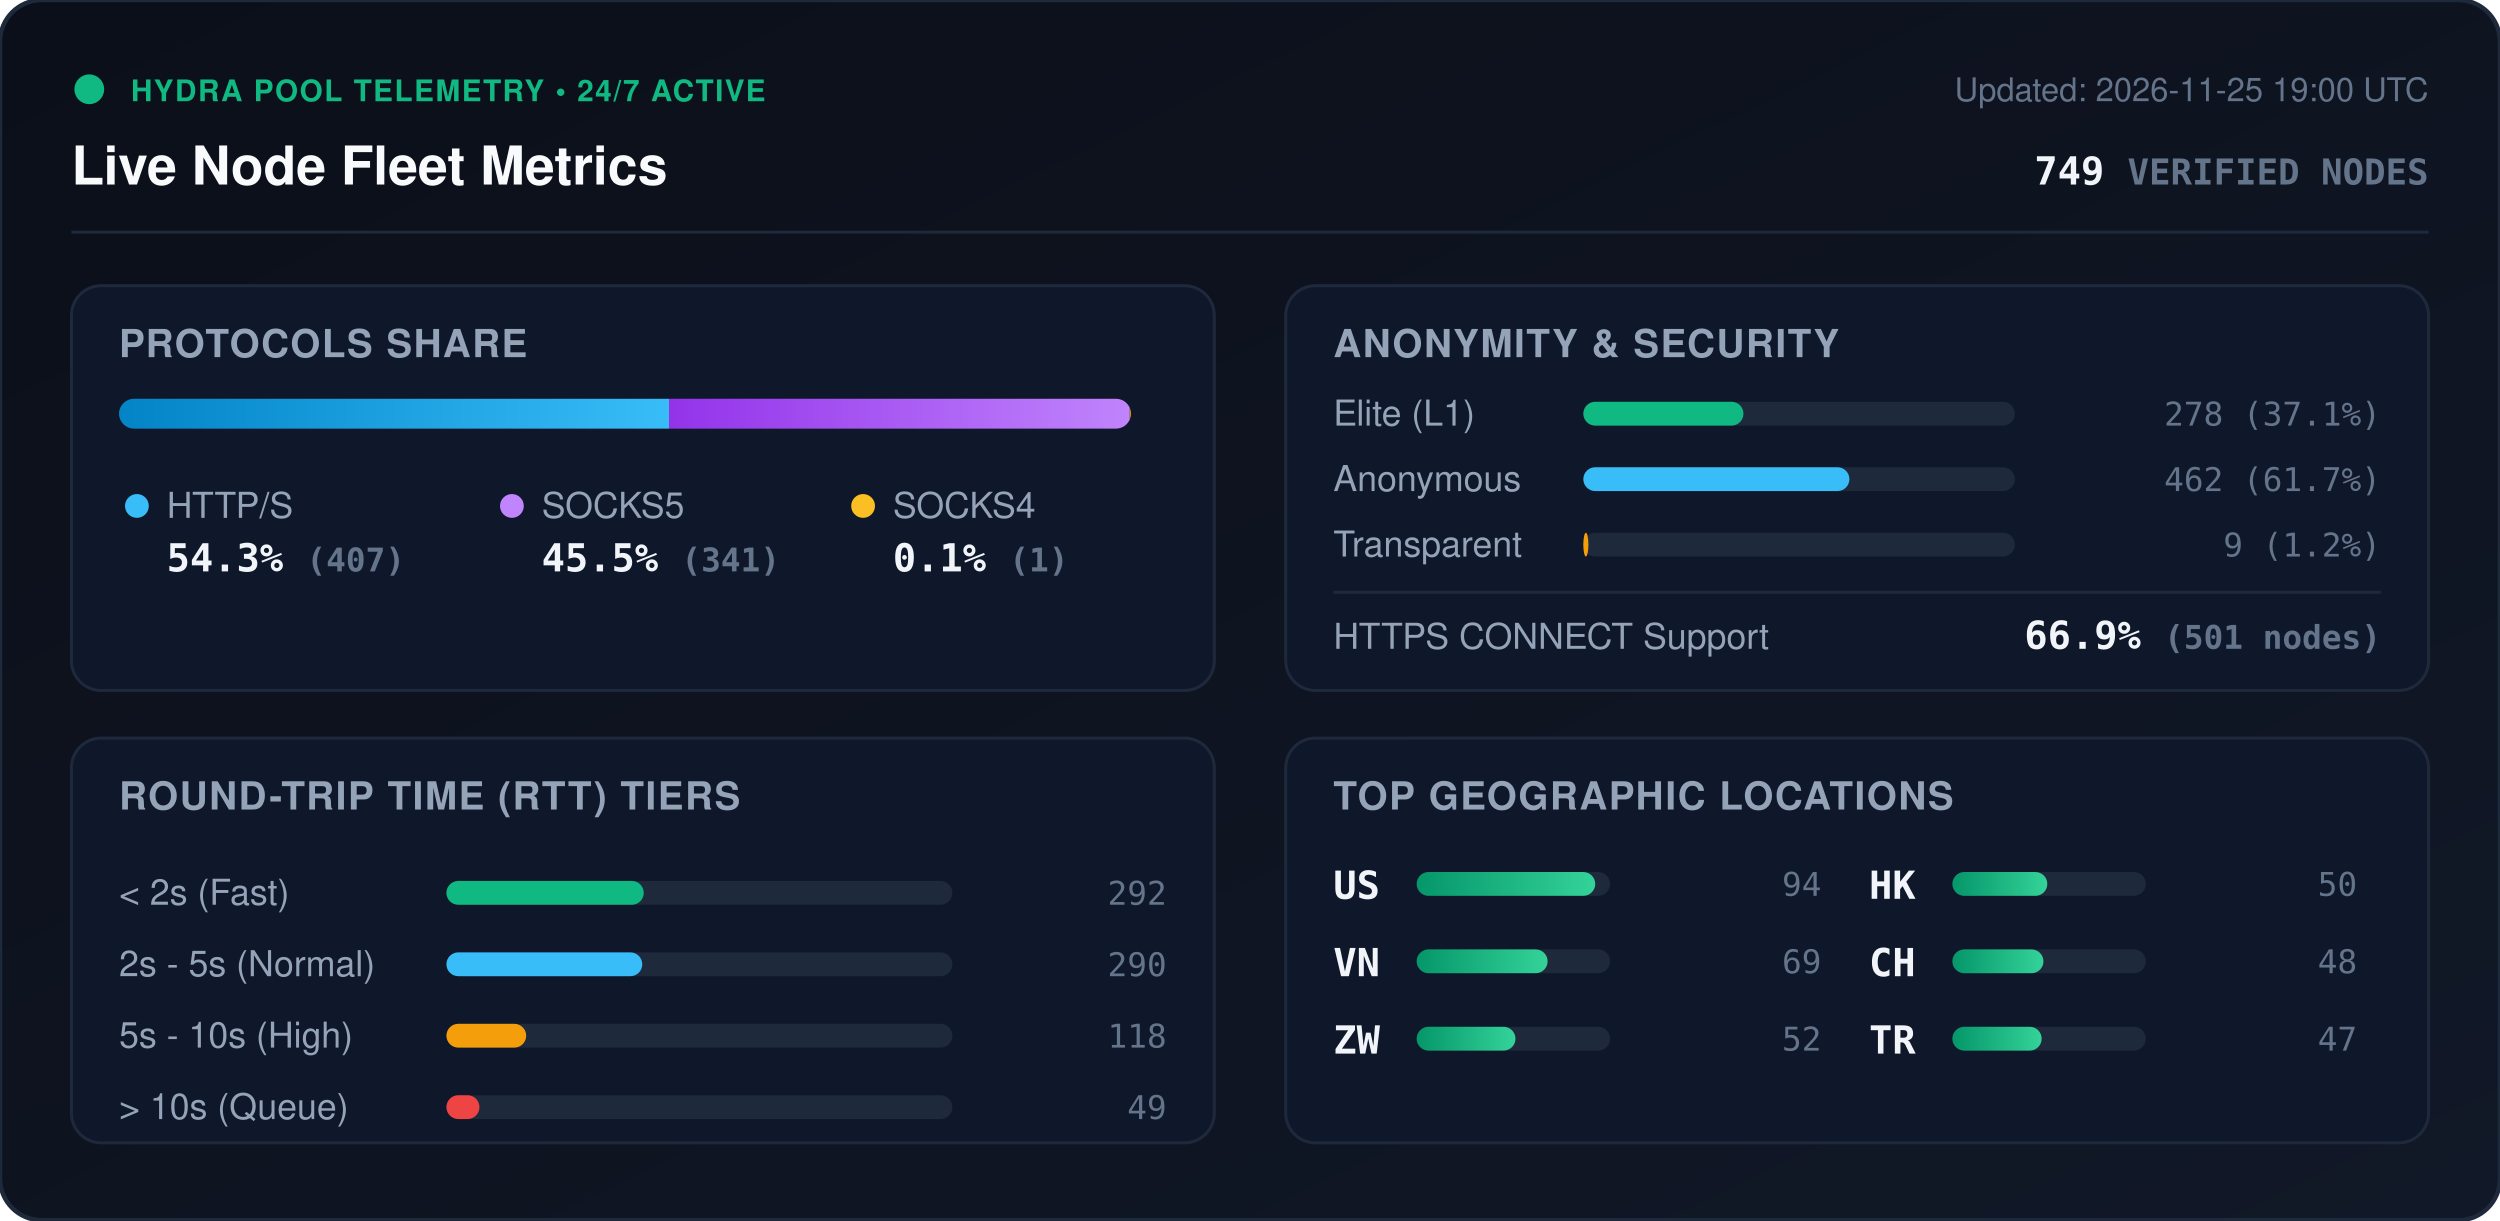
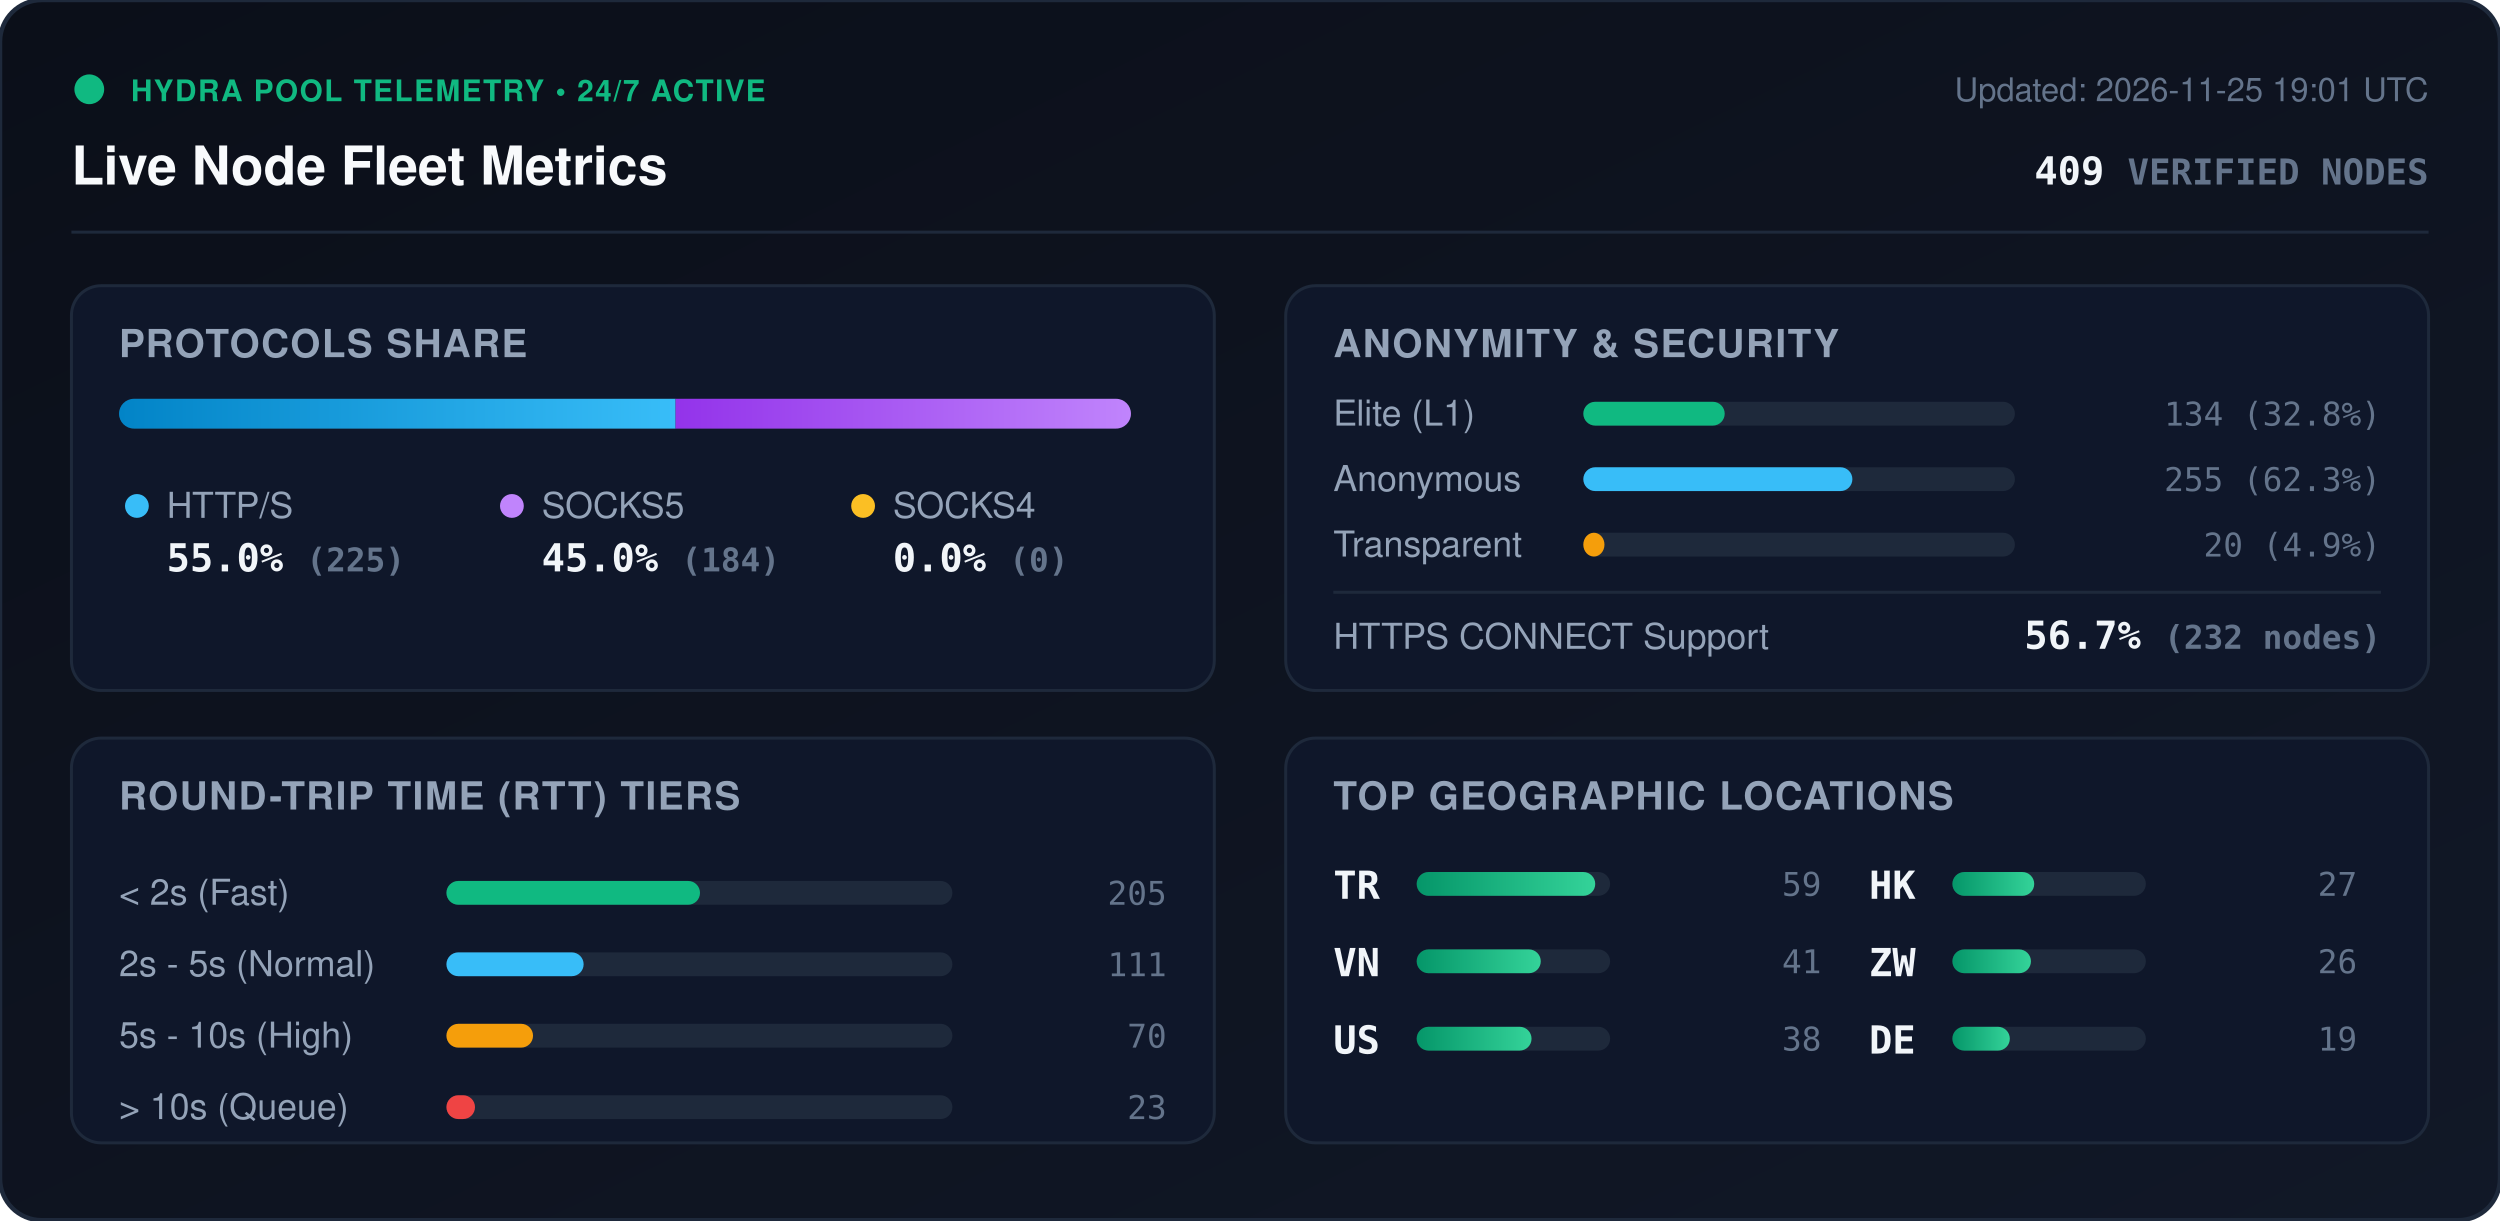
<svg xmlns="http://www.w3.org/2000/svg" viewBox="0 0 840 410" width="840" height="410" style="max-width: 100%; height: auto;">
  <defs>
    <linearGradient id="bg" x1="0%" y1="0%" x2="100%" y2="100%">
      <stop offset="0%" stop-color="#0b0f19" />
      <stop offset="100%" stop-color="#111827" />
    </linearGradient>
    <linearGradient id="bar-http" x1="0%" y1="0%" x2="100%" y2="0%">
      <stop offset="0%" stop-color="#0284c7" />
      <stop offset="100%" stop-color="#38bdf8" />
    </linearGradient>
    <linearGradient id="bar-socks5" x1="0%" y1="0%" x2="100%" y2="0%">
      <stop offset="0%" stop-color="#9333ea" />
      <stop offset="100%" stop-color="#c084fc" />
    </linearGradient>
    <linearGradient id="bar-socks4" x1="0%" y1="0%" x2="100%" y2="0%">
      <stop offset="0%" stop-color="#d97706" />
      <stop offset="100%" stop-color="#fbbf24" />
    </linearGradient>
    <linearGradient id="bar-green" x1="0%" y1="0%" x2="100%" y2="0%">
      <stop offset="0%" stop-color="#059669" />
      <stop offset="100%" stop-color="#34d399" />
    </linearGradient>
    <clipPath id="prog-track-clip">
      <rect width="340.0" height="10" rx="5" />
    </clipPath>
    <style>
      .title { font: 700 18px -apple-system, BlinkMacSystemFont, 'Segoe UI', Helvetica, Arial, sans-serif; fill: #f8fafc; }
      .sub { font: 500 11px -apple-system, BlinkMacSystemFont, 'Segoe UI', Helvetica, Arial, sans-serif; fill: #64748b; }
      .section-hdr { font: 600 13px -apple-system, BlinkMacSystemFont, 'Segoe UI', Helvetica, Arial, sans-serif; fill: #94a3b8; letter-spacing: 0.5px; }
      .metric-val { font: 700 13px -apple-system, BlinkMacSystemFont, 'Segoe UI', Helvetica, Arial, sans-serif; fill: #f1f5f9; }
      .metric-lbl { font: 500 12px -apple-system, BlinkMacSystemFont, 'Segoe UI', Helvetica, Arial, sans-serif; fill: #94a3b8; }
      .badge-txt { font: 700 10px -apple-system, BlinkMacSystemFont, 'Segoe UI', Helvetica, Arial, sans-serif; fill: #10b981; letter-spacing: 0.5px; }
      .mono { font-family: ui-monospace, SFMono-Regular, Menlo, Monaco, Consolas, monospace; }
      .pulse { animation: beacon 2s infinite ease-in-out; }
      @keyframes beacon { 0%, 100% { opacity: 1; } 50% { opacity: 0.35; } }
    </style>
  </defs>
  <rect width="840" height="410" rx="14" fill="url(#bg)" stroke="#1e293b" stroke-width="1.5" />
  <g transform="translate(24, 24)">
    <circle cx="6" cy="6" r="5" fill="#10b981" class="pulse" />
    <text x="20" y="10" class="badge-txt">HYDRA POOL TELEMETRY • 24/7 ACTIVE</text>
    <text x="0" y="38" class="title">Live Node Fleet Metrics</text>
-     <text x="792" y="10" text-anchor="end" class="sub">Updated: 2026-11-25 19:00 UTC</text>
-     <text x="792" y="38" text-anchor="end" class="metric-val mono" fill="#38bdf8">749 <tspan font-size="12" fill="#64748b">VERIFIED NODES</tspan>
+     <text x="792" y="10" text-anchor="end" class="sub">Updated: 2026-11-25 19:01 UTC</text>
+     <text x="792" y="38" text-anchor="end" class="metric-val mono" fill="#38bdf8">409 <tspan font-size="12" fill="#64748b">VERIFIED NODES</tspan>
    </text>
  </g>
  <line x1="24" y1="78" x2="816" y2="78" stroke="#1e293b" stroke-width="1" />
  <g transform="translate(24, 96)">
    <rect width="384" height="136" rx="10" fill="#0f172a" stroke="#1e293b" />
    <text x="16" y="24" class="section-hdr">PROTOCOLS SHARE</text>
    <g transform="translate(16, 38)">
      <rect width="340.0" height="10" rx="5" fill="#1e293b" />
      <g clip-path="url(#prog-track-clip)">
-         <rect x="0" width="184.8" height="10" fill="url(#bar-http)" />
-         <rect x="184.8" width="154.8" height="10" fill="url(#bar-socks5)" />
-         <rect x="339.6" width="0.5" height="10" fill="url(#bar-socks4)" />
+         <rect x="0" width="187.0" height="10" fill="url(#bar-http)" />
+         <rect x="187.0" width="153.0" height="10" fill="url(#bar-socks5)" />
+         <rect x="340.0" width="0.0" height="10" fill="url(#bar-socks4)" />
      </g>
    </g>
    <g transform="translate(16, 68)">
      <circle cx="6" cy="6" r="4" fill="#38bdf8" />
      <text x="16" y="10" class="metric-lbl">HTTP/S</text>
-       <text x="16" y="28" class="metric-val mono">54.3% <tspan font-size="11" fill="#64748b">(407)</tspan>
+       <text x="16" y="28" class="metric-val mono">55.0% <tspan font-size="11" fill="#64748b">(225)</tspan>
      </text>
      <circle cx="132" cy="6" r="4" fill="#c084fc" />
      <text x="142" y="10" class="metric-lbl">SOCKS5</text>
-       <text x="142" y="28" class="metric-val mono">45.5% <tspan font-size="11" fill="#64748b">(341)</tspan>
+       <text x="142" y="28" class="metric-val mono">45.0% <tspan font-size="11" fill="#64748b">(184)</tspan>
      </text>
      <circle cx="250" cy="6" r="4" fill="#fbbf24" />
      <text x="260" y="10" class="metric-lbl">SOCKS4</text>
-       <text x="260" y="28" class="metric-val mono">0.1% <tspan font-size="11" fill="#64748b">(1)</tspan>
+       <text x="260" y="28" class="metric-val mono">0.0% <tspan font-size="11" fill="#64748b">(0)</tspan>
      </text>
    </g>
  </g>
  <g transform="translate(432, 96)">
    <rect width="384" height="136" rx="10" fill="#0f172a" stroke="#1e293b" />
    <text x="16" y="24" class="section-hdr">ANONYMITY &amp; SECURITY</text>
    <text x="16" y="47" class="metric-lbl">Elite (L1)</text>
    <rect x="100" y="39" width="145.0" height="8" rx="4" fill="#1e293b" />
-     <rect x="100" y="39" width="53.8" height="8" rx="4" fill="#10b981" />
-     <text x="368" y="47" text-anchor="end" class="mono sub" fill="#e2e8f0">278 (37.1%)</text>
+     <rect x="100" y="39" width="47.5" height="8" rx="4" fill="#10b981" />
+     <text x="368" y="47" text-anchor="end" class="mono sub" fill="#e2e8f0">134 (32.8%)</text>
    <text x="16" y="69" class="metric-lbl">Anonymous</text>
    <rect x="100" y="61" width="145.0" height="8" rx="4" fill="#1e293b" />
-     <rect x="100" y="61" width="89.4" height="8" rx="4" fill="#38bdf8" />
-     <text x="368" y="69" text-anchor="end" class="mono sub" fill="#e2e8f0">462 (61.7%)</text>
+     <rect x="100" y="61" width="90.4" height="8" rx="4" fill="#38bdf8" />
+     <text x="368" y="69" text-anchor="end" class="mono sub" fill="#e2e8f0">255 (62.3%)</text>
    <text x="16" y="91" class="metric-lbl">Transparent</text>
    <rect x="100" y="83" width="145.0" height="8" rx="4" fill="#1e293b" />
-     <rect x="100" y="83" width="1.7" height="8" rx="4" fill="#f59e0b" />
-     <text x="368" y="91" text-anchor="end" class="mono sub" fill="#e2e8f0">9 (1.2%)</text>
+     <rect x="100" y="83" width="7.1" height="8" rx="4" fill="#f59e0b" />
+     <text x="368" y="91" text-anchor="end" class="mono sub" fill="#e2e8f0">20 (4.9%)</text>
    <line x1="16" y1="103" x2="368" y2="103" stroke="#1e293b" stroke-width="1" />
    <text x="16" y="122" class="metric-lbl">HTTPS CONNECT Support</text>
-     <text x="368" y="122" text-anchor="end" class="metric-val mono" fill="#34d399">66.9% <tspan font-size="11" fill="#64748b">(501 nodes)</tspan>
+     <text x="368" y="122" text-anchor="end" class="metric-val mono" fill="#34d399">56.7% <tspan font-size="11" fill="#64748b">(232 nodes)</tspan>
    </text>
  </g>
  <g transform="translate(24, 248)">
    <rect width="384" height="136" rx="10" fill="#0f172a" stroke="#1e293b" />
    <text x="16" y="24" class="section-hdr">ROUND-TRIP TIME (RTT) TIERS</text>
    <g transform="translate(16, 42)">
      <text x="0" y="14" class="metric-lbl">&lt; 2s (Fast)</text>
      <rect x="110" y="6" width="170" height="8" rx="4" fill="#1e293b" />
-       <rect x="110" y="6" width="66.3" height="8" rx="4" fill="#10b981" />
-       <text x="352" y="14" text-anchor="end" class="mono sub">292</text>
+       <rect x="110" y="6" width="85.2" height="8" rx="4" fill="#10b981" />
+       <text x="352" y="14" text-anchor="end" class="mono sub">205</text>
      <text x="0" y="38" class="metric-lbl">2s - 5s (Normal)</text>
      <rect x="110" y="30" width="170" height="8" rx="4" fill="#1e293b" />
-       <rect x="110" y="30" width="65.8" height="8" rx="4" fill="#38bdf8" />
-       <text x="352" y="38" text-anchor="end" class="mono sub">290</text>
+       <rect x="110" y="30" width="46.1" height="8" rx="4" fill="#38bdf8" />
+       <text x="352" y="38" text-anchor="end" class="mono sub">111</text>
      <text x="0" y="62" class="metric-lbl">5s - 10s (High)</text>
      <rect x="110" y="54" width="170" height="8" rx="4" fill="#1e293b" />
-       <rect x="110" y="54" width="26.8" height="8" rx="4" fill="#f59e0b" />
-       <text x="352" y="62" text-anchor="end" class="mono sub">118</text>
+       <rect x="110" y="54" width="29.1" height="8" rx="4" fill="#f59e0b" />
+       <text x="352" y="62" text-anchor="end" class="mono sub">70</text>
      <text x="0" y="86" class="metric-lbl">&gt; 10s (Queue)</text>
      <rect x="110" y="78" width="170" height="8" rx="4" fill="#1e293b" />
-       <rect x="110" y="78" width="11.1" height="8" rx="4" fill="#ef4444" />
-       <text x="352" y="86" text-anchor="end" class="mono sub">49</text>
+       <rect x="110" y="78" width="9.6" height="8" rx="4" fill="#ef4444" />
+       <text x="352" y="86" text-anchor="end" class="mono sub">23</text>
    </g>
  </g>
  <g transform="translate(432, 248)">
    <rect width="384" height="136" rx="10" fill="#0f172a" stroke="#1e293b" />
    <text x="16" y="24" class="section-hdr">TOP GEOGRAPHIC LOCATIONS</text>
    <g transform="translate(16, 42)">
      <g transform="translate(0, 0)">
-         <text x="0" y="12" class="mono metric-val" font-size="12">US</text>
+         <text x="0" y="12" class="mono metric-val" font-size="12">TR</text>
        <rect x="28" y="3" width="65" height="8" rx="4" fill="#1e293b" />
        <rect x="28" y="3" width="60.0" height="8" rx="4" fill="url(#bar-green)" />
-         <text x="164" y="11" text-anchor="end" class="mono sub">94</text>
+         <text x="164" y="11" text-anchor="end" class="mono sub">59</text>
      </g>
      <g transform="translate(0, 26)">
        <text x="0" y="12" class="mono metric-val" font-size="12">VN</text>
        <rect x="28" y="3" width="65" height="8" rx="4" fill="#1e293b" />
-         <rect x="28" y="3" width="44.0" height="8" rx="4" fill="url(#bar-green)" />
-         <text x="164" y="11" text-anchor="end" class="mono sub">69</text>
+         <rect x="28" y="3" width="41.7" height="8" rx="4" fill="url(#bar-green)" />
+         <text x="164" y="11" text-anchor="end" class="mono sub">41</text>
      </g>
      <g transform="translate(0, 52)">
-         <text x="0" y="12" class="mono metric-val" font-size="12">ZW</text>
+         <text x="0" y="12" class="mono metric-val" font-size="12">US</text>
        <rect x="28" y="3" width="65" height="8" rx="4" fill="#1e293b" />
-         <rect x="28" y="3" width="33.2" height="8" rx="4" fill="url(#bar-green)" />
-         <text x="164" y="11" text-anchor="end" class="mono sub">52</text>
+         <rect x="28" y="3" width="38.6" height="8" rx="4" fill="url(#bar-green)" />
+         <text x="164" y="11" text-anchor="end" class="mono sub">38</text>
      </g>
      <g transform="translate(180, 0)">
        <text x="0" y="12" class="mono metric-val" font-size="12">HK</text>
        <rect x="28" y="3" width="65" height="8" rx="4" fill="#1e293b" />
-         <rect x="28" y="3" width="31.9" height="8" rx="4" fill="url(#bar-green)" />
-         <text x="164" y="11" text-anchor="end" class="mono sub">50</text>
+         <rect x="28" y="3" width="27.5" height="8" rx="4" fill="url(#bar-green)" />
+         <text x="164" y="11" text-anchor="end" class="mono sub">27</text>
      </g>
      <g transform="translate(180, 26)">
-         <text x="0" y="12" class="mono metric-val" font-size="12">CH</text>
+         <text x="0" y="12" class="mono metric-val" font-size="12">ZW</text>
        <rect x="28" y="3" width="65" height="8" rx="4" fill="#1e293b" />
-         <rect x="28" y="3" width="30.6" height="8" rx="4" fill="url(#bar-green)" />
-         <text x="164" y="11" text-anchor="end" class="mono sub">48</text>
+         <rect x="28" y="3" width="26.4" height="8" rx="4" fill="url(#bar-green)" />
+         <text x="164" y="11" text-anchor="end" class="mono sub">26</text>
      </g>
      <g transform="translate(180, 52)">
-         <text x="0" y="12" class="mono metric-val" font-size="12">TR</text>
+         <text x="0" y="12" class="mono metric-val" font-size="12">DE</text>
        <rect x="28" y="3" width="65" height="8" rx="4" fill="#1e293b" />
-         <rect x="28" y="3" width="30.0" height="8" rx="4" fill="url(#bar-green)" />
-         <text x="164" y="11" text-anchor="end" class="mono sub">47</text>
+         <rect x="28" y="3" width="19.3" height="8" rx="4" fill="url(#bar-green)" />
+         <text x="164" y="11" text-anchor="end" class="mono sub">19</text>
      </g>
    </g>
  </g>
</svg>
